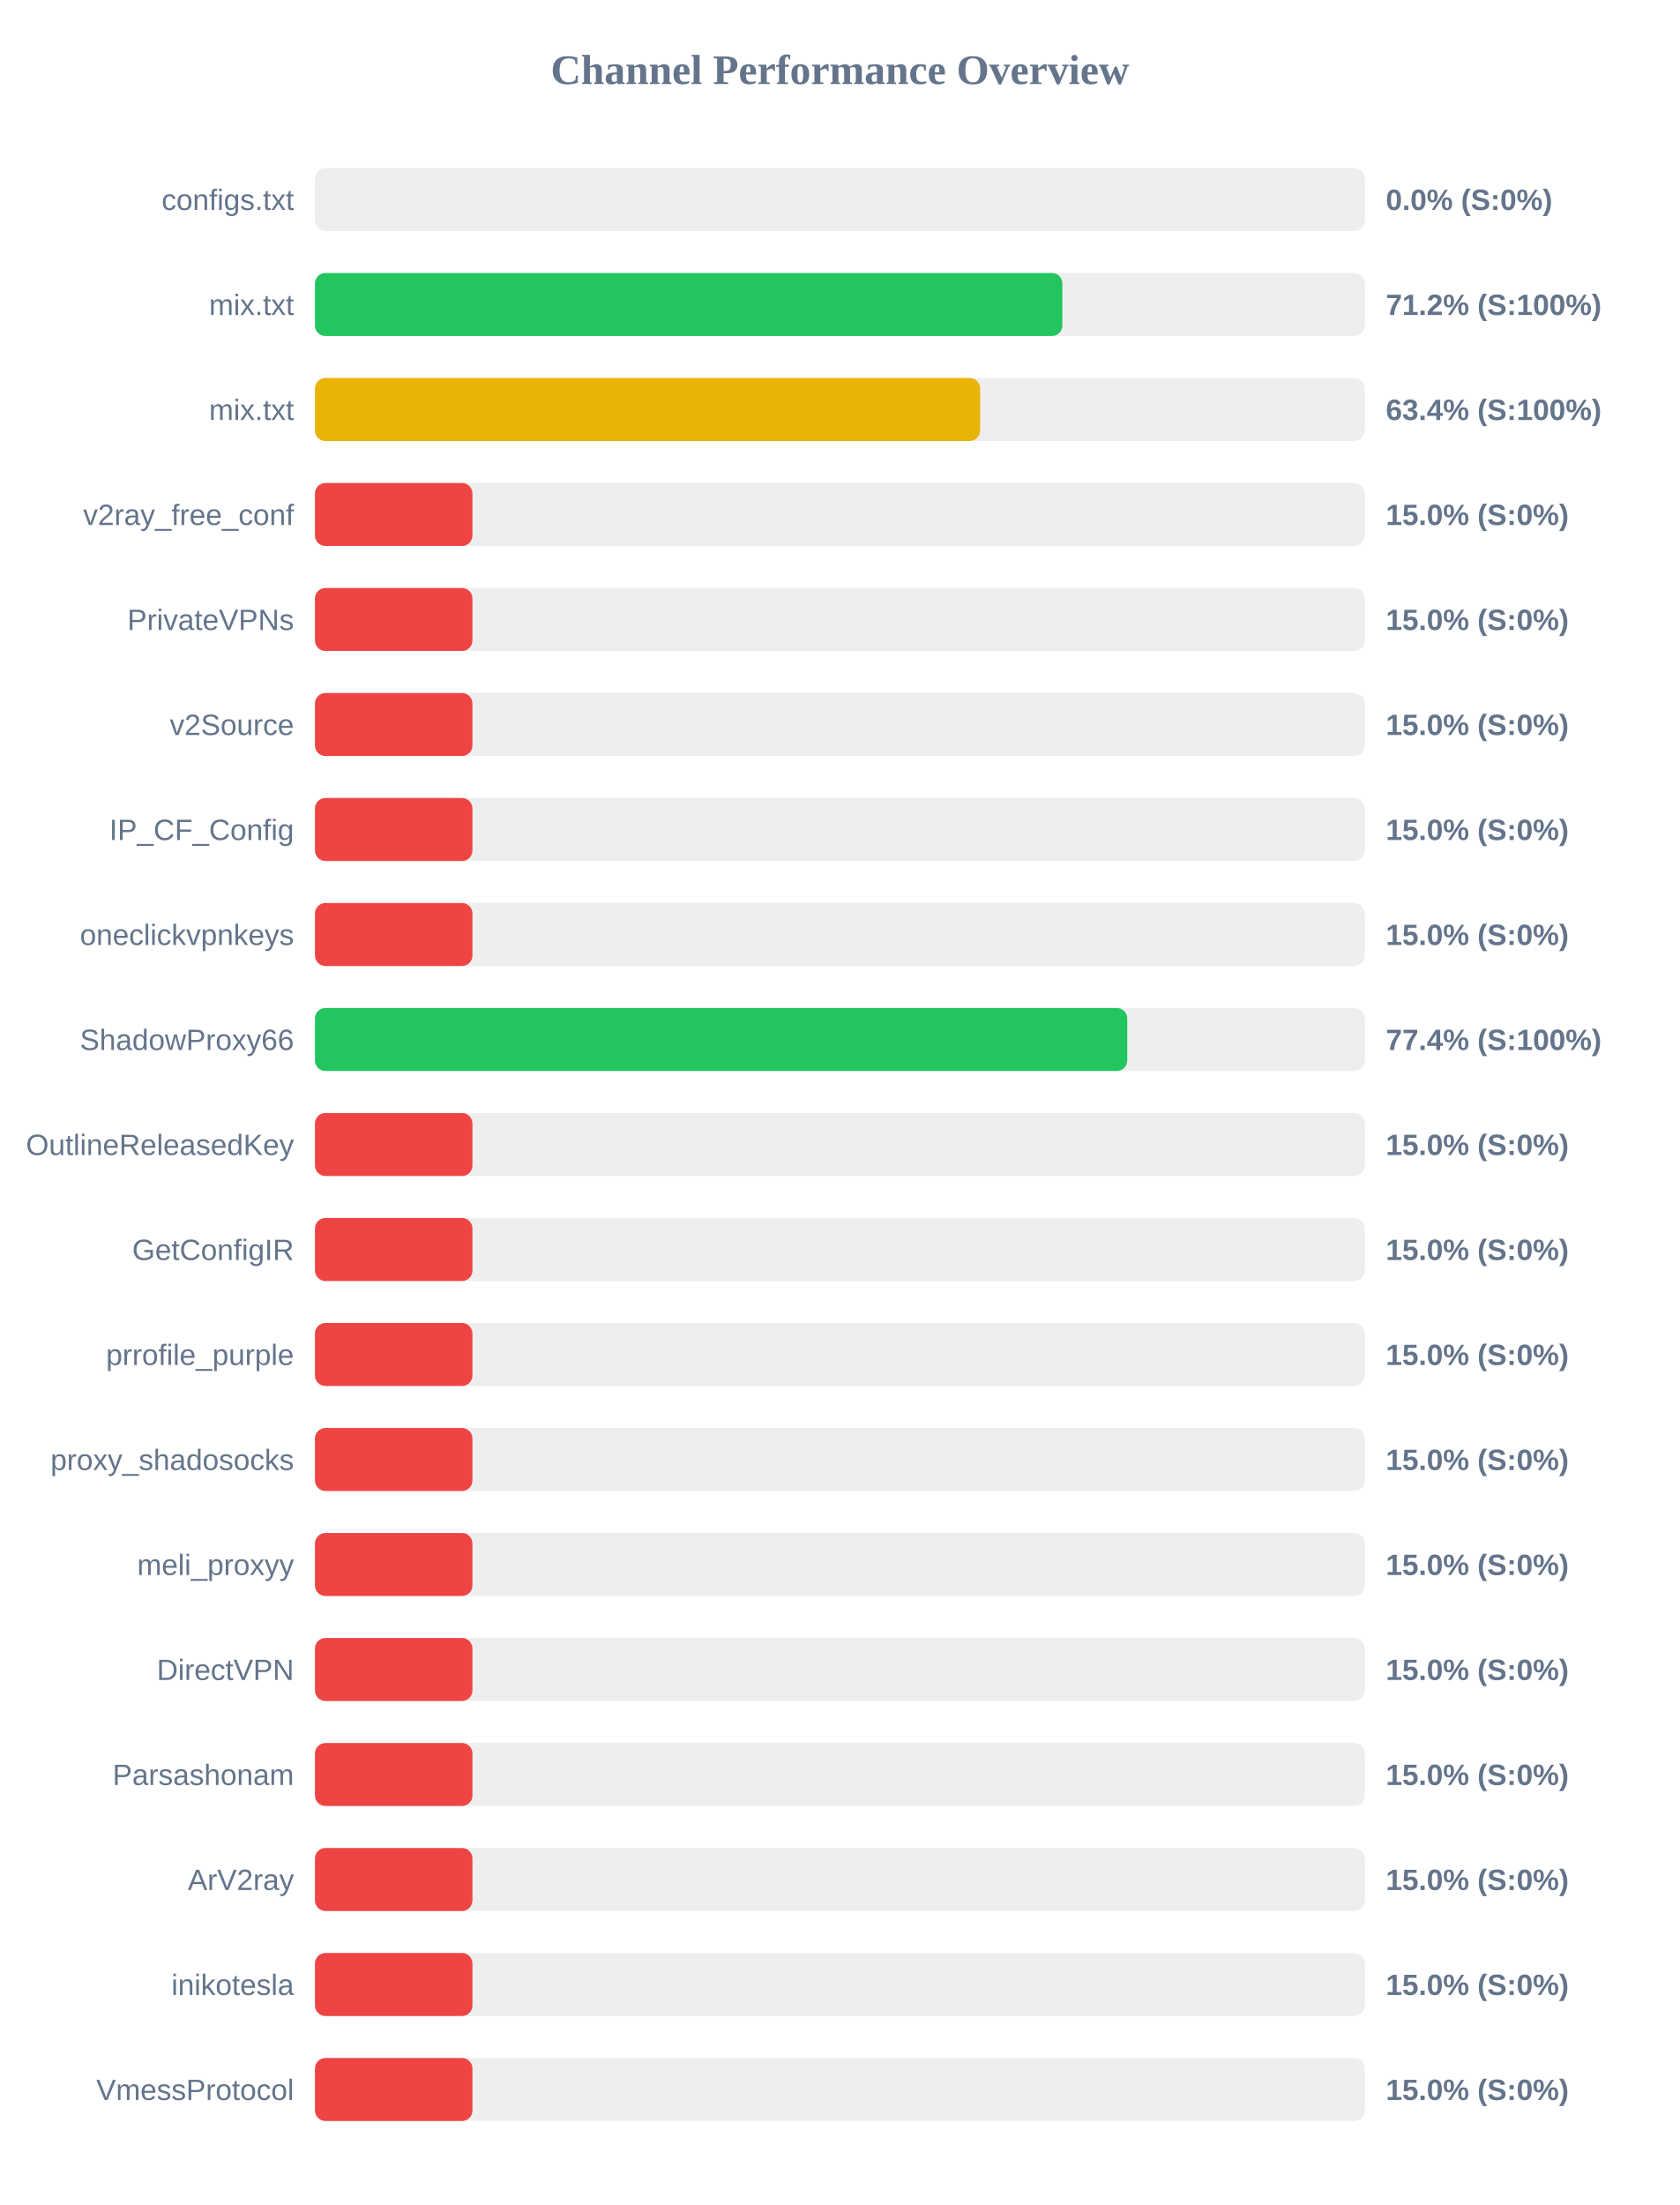
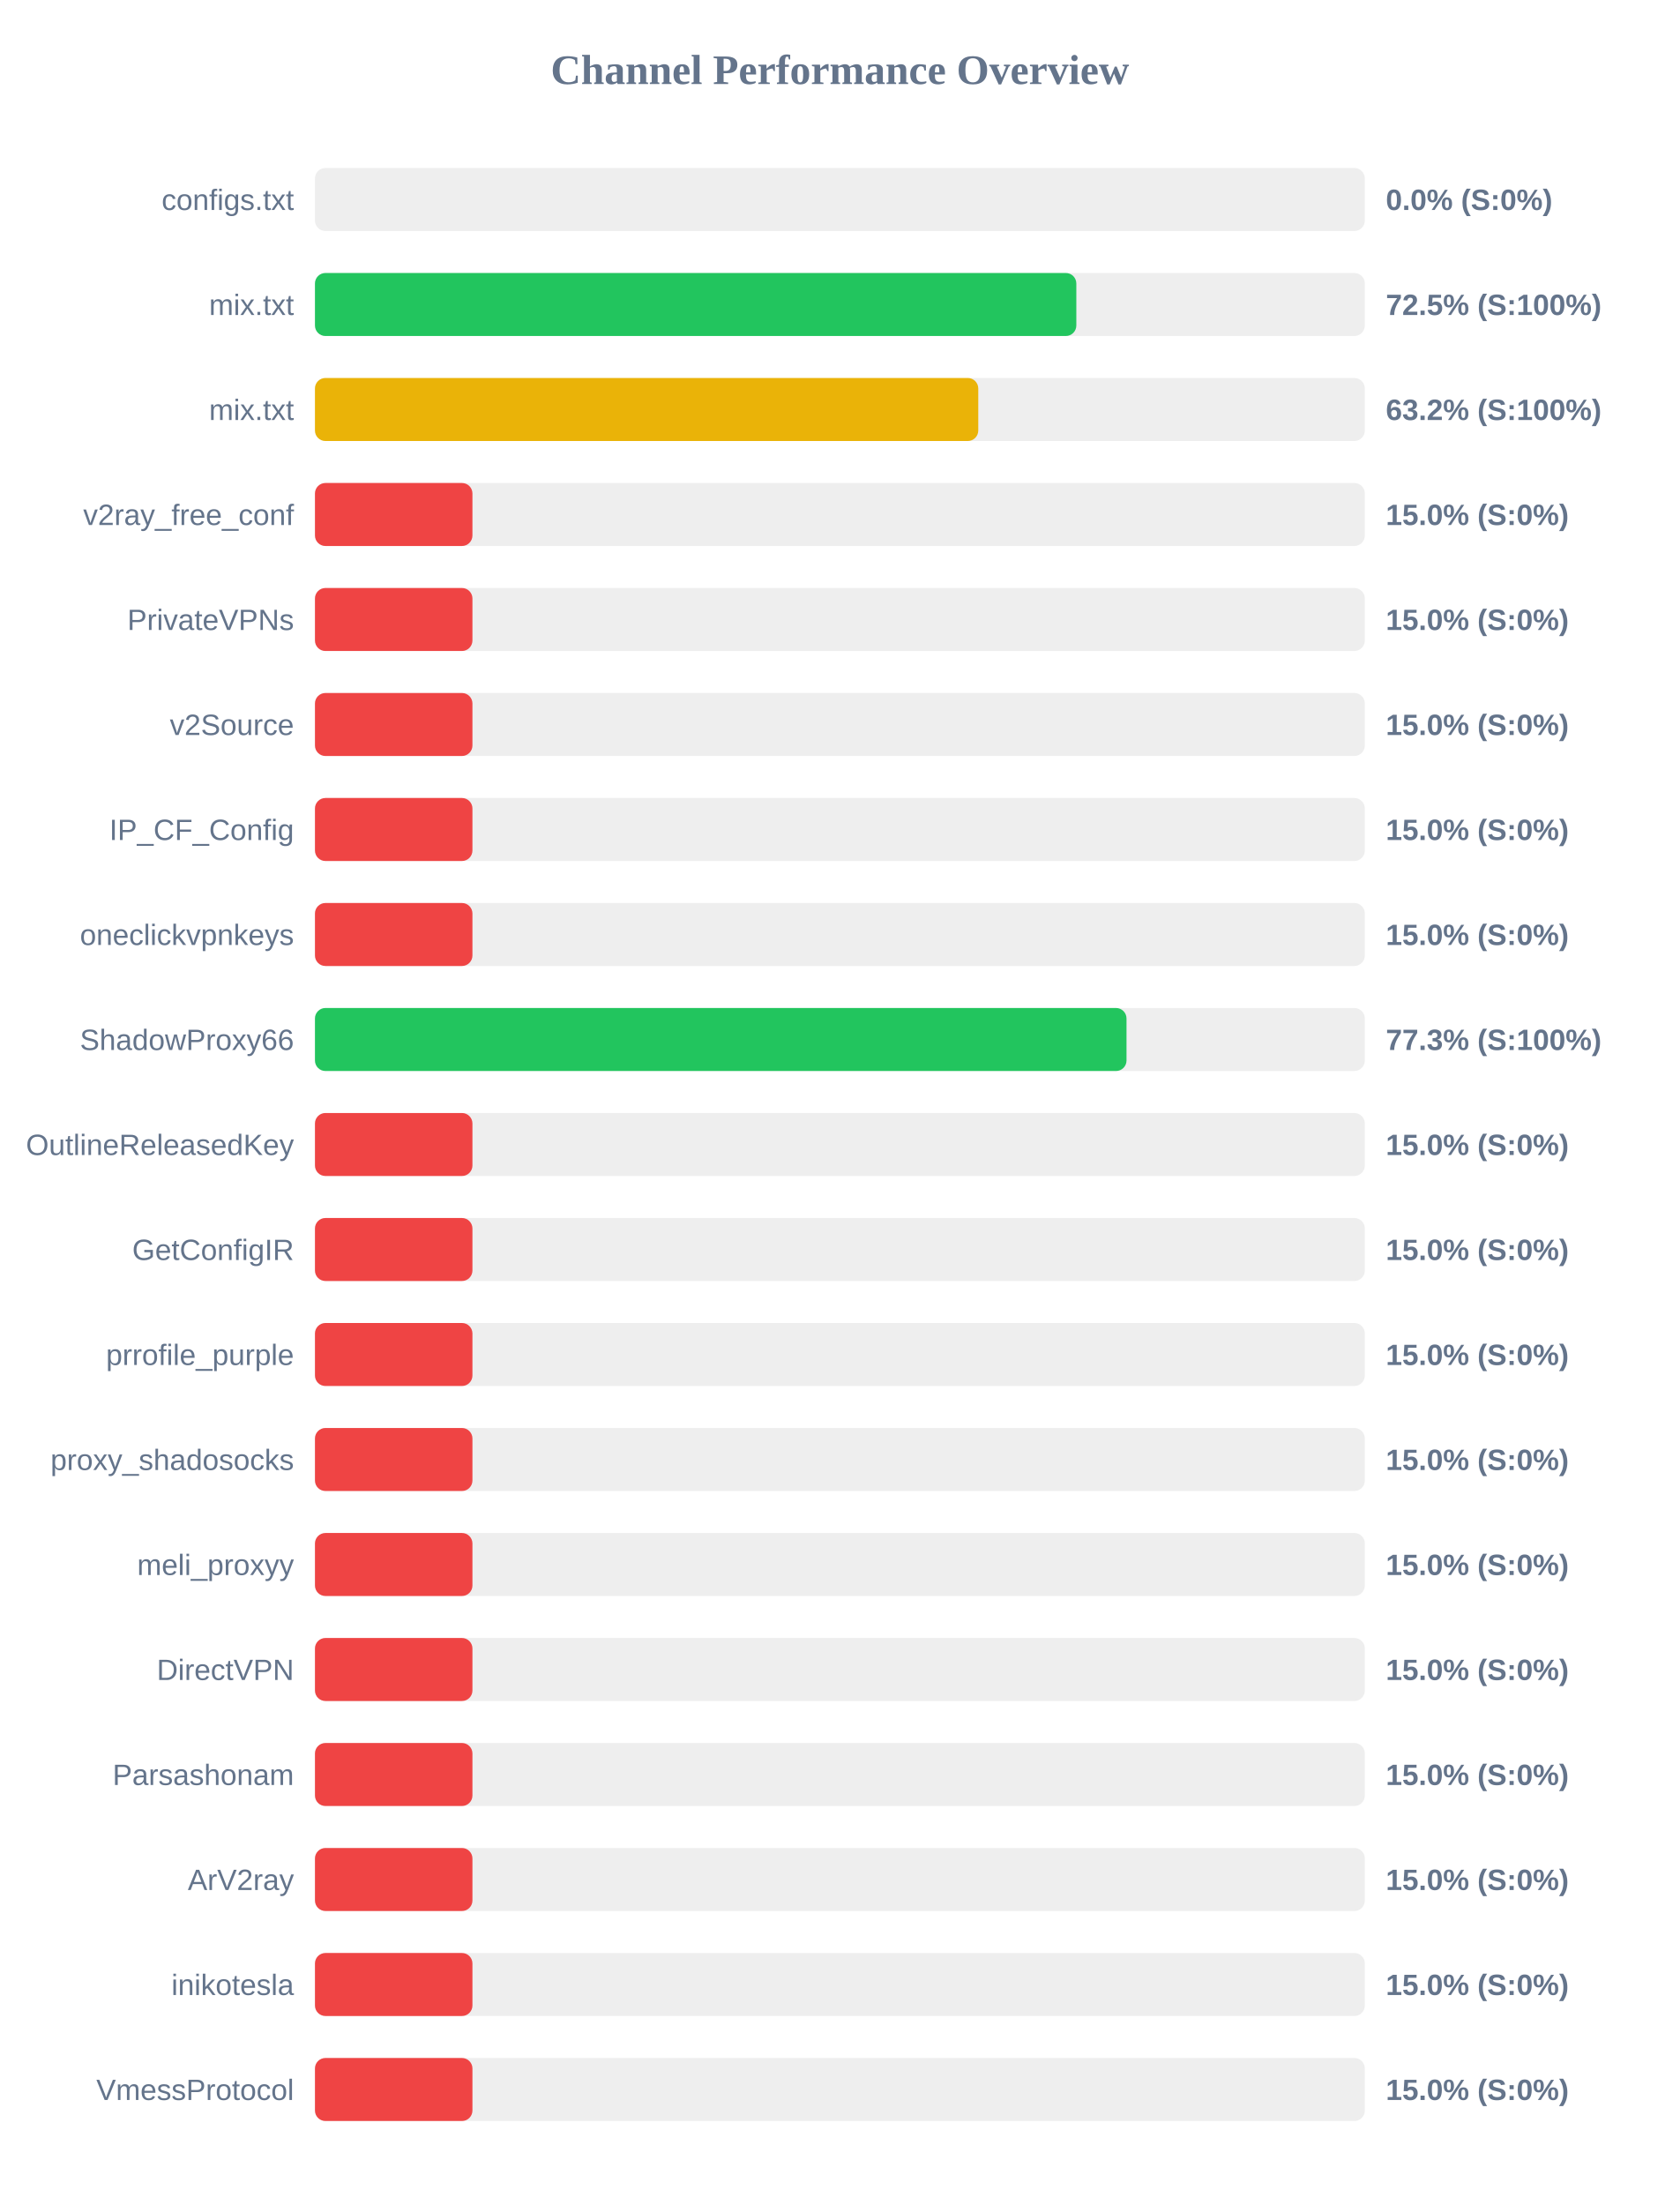
<svg xmlns="http://www.w3.org/2000/svg" width="800" height="1050" version="1.1">
  <style>
        .row { font: 14px Arial; fill: #64748b; }
        .score { font: bold 14px Arial; fill: #64748b; }
    </style>
  <text x="400" y="40" text-anchor="middle" font-size="20px" font-weight="bold" fill="#64748b">Channel Performance Overview</text>
  <rect x="150" y="80" width="500" height="30" fill="#eee" rx="5" />
  <rect x="150" y="80" width="0.0" height="30" fill="#ef4444" rx="5" />
  <text x="140" y="100" text-anchor="end" class="row">configs.txt</text>
  <text x="660" y="100" text-anchor="start" class="score">0.0% (S:0%)</text>
  <rect x="150" y="130" width="500" height="30" fill="#eee" rx="5" />
-   <rect x="150" y="130" width="355.95" height="30" fill="#22c55e" rx="5" />
+   <rect x="150" y="130" width="362.6" height="30" fill="#22c55e" rx="5" />
  <text x="140" y="150" text-anchor="end" class="row">mix.txt</text>
-   <text x="660" y="150" text-anchor="start" class="score">71.2% (S:100%)</text>
+   <text x="660" y="150" text-anchor="start" class="score">72.5% (S:100%)</text>
  <rect x="150" y="180" width="500" height="30" fill="#eee" rx="5" />
-   <rect x="150" y="180" width="316.8" height="30" fill="#eab308" rx="5" />
+   <rect x="150" y="180" width="315.9" height="30" fill="#eab308" rx="5" />
  <text x="140" y="200" text-anchor="end" class="row">mix.txt</text>
-   <text x="660" y="200" text-anchor="start" class="score">63.4% (S:100%)</text>
+   <text x="660" y="200" text-anchor="start" class="score">63.2% (S:100%)</text>
  <rect x="150" y="230" width="500" height="30" fill="#eee" rx="5" />
  <rect x="150" y="230" width="75.0" height="30" fill="#ef4444" rx="5" />
  <text x="140" y="250" text-anchor="end" class="row">v2ray_free_conf</text>
  <text x="660" y="250" text-anchor="start" class="score">15.0% (S:0%)</text>
  <rect x="150" y="280" width="500" height="30" fill="#eee" rx="5" />
  <rect x="150" y="280" width="75.0" height="30" fill="#ef4444" rx="5" />
  <text x="140" y="300" text-anchor="end" class="row">PrivateVPNs</text>
  <text x="660" y="300" text-anchor="start" class="score">15.0% (S:0%)</text>
  <rect x="150" y="330" width="500" height="30" fill="#eee" rx="5" />
  <rect x="150" y="330" width="75.0" height="30" fill="#ef4444" rx="5" />
  <text x="140" y="350" text-anchor="end" class="row">v2Source</text>
  <text x="660" y="350" text-anchor="start" class="score">15.0% (S:0%)</text>
  <rect x="150" y="380" width="500" height="30" fill="#eee" rx="5" />
  <rect x="150" y="380" width="75.0" height="30" fill="#ef4444" rx="5" />
  <text x="140" y="400" text-anchor="end" class="row">IP_CF_Config</text>
  <text x="660" y="400" text-anchor="start" class="score">15.0% (S:0%)</text>
  <rect x="150" y="430" width="500" height="30" fill="#eee" rx="5" />
  <rect x="150" y="430" width="75.0" height="30" fill="#ef4444" rx="5" />
  <text x="140" y="450" text-anchor="end" class="row">oneclickvpnkeys</text>
  <text x="660" y="450" text-anchor="start" class="score">15.0% (S:0%)</text>
  <rect x="150" y="480" width="500" height="30" fill="#eee" rx="5" />
-   <rect x="150" y="480" width="386.85" height="30" fill="#22c55e" rx="5" />
+   <rect x="150" y="480" width="386.5" height="30" fill="#22c55e" rx="5" />
  <text x="140" y="500" text-anchor="end" class="row">ShadowProxy66</text>
-   <text x="660" y="500" text-anchor="start" class="score">77.4% (S:100%)</text>
+   <text x="660" y="500" text-anchor="start" class="score">77.3% (S:100%)</text>
  <rect x="150" y="530" width="500" height="30" fill="#eee" rx="5" />
  <rect x="150" y="530" width="75.0" height="30" fill="#ef4444" rx="5" />
  <text x="140" y="550" text-anchor="end" class="row">OutlineReleasedKey</text>
  <text x="660" y="550" text-anchor="start" class="score">15.0% (S:0%)</text>
  <rect x="150" y="580" width="500" height="30" fill="#eee" rx="5" />
  <rect x="150" y="580" width="75.0" height="30" fill="#ef4444" rx="5" />
  <text x="140" y="600" text-anchor="end" class="row">GetConfigIR</text>
  <text x="660" y="600" text-anchor="start" class="score">15.0% (S:0%)</text>
  <rect x="150" y="630" width="500" height="30" fill="#eee" rx="5" />
  <rect x="150" y="630" width="75.0" height="30" fill="#ef4444" rx="5" />
  <text x="140" y="650" text-anchor="end" class="row">prrofile_purple</text>
  <text x="660" y="650" text-anchor="start" class="score">15.0% (S:0%)</text>
  <rect x="150" y="680" width="500" height="30" fill="#eee" rx="5" />
  <rect x="150" y="680" width="75.0" height="30" fill="#ef4444" rx="5" />
  <text x="140" y="700" text-anchor="end" class="row">proxy_shadosocks</text>
  <text x="660" y="700" text-anchor="start" class="score">15.0% (S:0%)</text>
  <rect x="150" y="730" width="500" height="30" fill="#eee" rx="5" />
  <rect x="150" y="730" width="75.0" height="30" fill="#ef4444" rx="5" />
  <text x="140" y="750" text-anchor="end" class="row">meli_proxyy</text>
  <text x="660" y="750" text-anchor="start" class="score">15.0% (S:0%)</text>
  <rect x="150" y="780" width="500" height="30" fill="#eee" rx="5" />
  <rect x="150" y="780" width="75.0" height="30" fill="#ef4444" rx="5" />
  <text x="140" y="800" text-anchor="end" class="row">DirectVPN</text>
  <text x="660" y="800" text-anchor="start" class="score">15.0% (S:0%)</text>
  <rect x="150" y="830" width="500" height="30" fill="#eee" rx="5" />
  <rect x="150" y="830" width="75.0" height="30" fill="#ef4444" rx="5" />
  <text x="140" y="850" text-anchor="end" class="row">Parsashonam</text>
  <text x="660" y="850" text-anchor="start" class="score">15.0% (S:0%)</text>
  <rect x="150" y="880" width="500" height="30" fill="#eee" rx="5" />
  <rect x="150" y="880" width="75.0" height="30" fill="#ef4444" rx="5" />
  <text x="140" y="900" text-anchor="end" class="row">ArV2ray</text>
  <text x="660" y="900" text-anchor="start" class="score">15.0% (S:0%)</text>
  <rect x="150" y="930" width="500" height="30" fill="#eee" rx="5" />
  <rect x="150" y="930" width="75.0" height="30" fill="#ef4444" rx="5" />
  <text x="140" y="950" text-anchor="end" class="row">inikotesla</text>
  <text x="660" y="950" text-anchor="start" class="score">15.0% (S:0%)</text>
  <rect x="150" y="980" width="500" height="30" fill="#eee" rx="5" />
  <rect x="150" y="980" width="75.0" height="30" fill="#ef4444" rx="5" />
  <text x="140" y="1000" text-anchor="end" class="row">VmessProtocol</text>
  <text x="660" y="1000" text-anchor="start" class="score">15.0% (S:0%)</text>
</svg>
